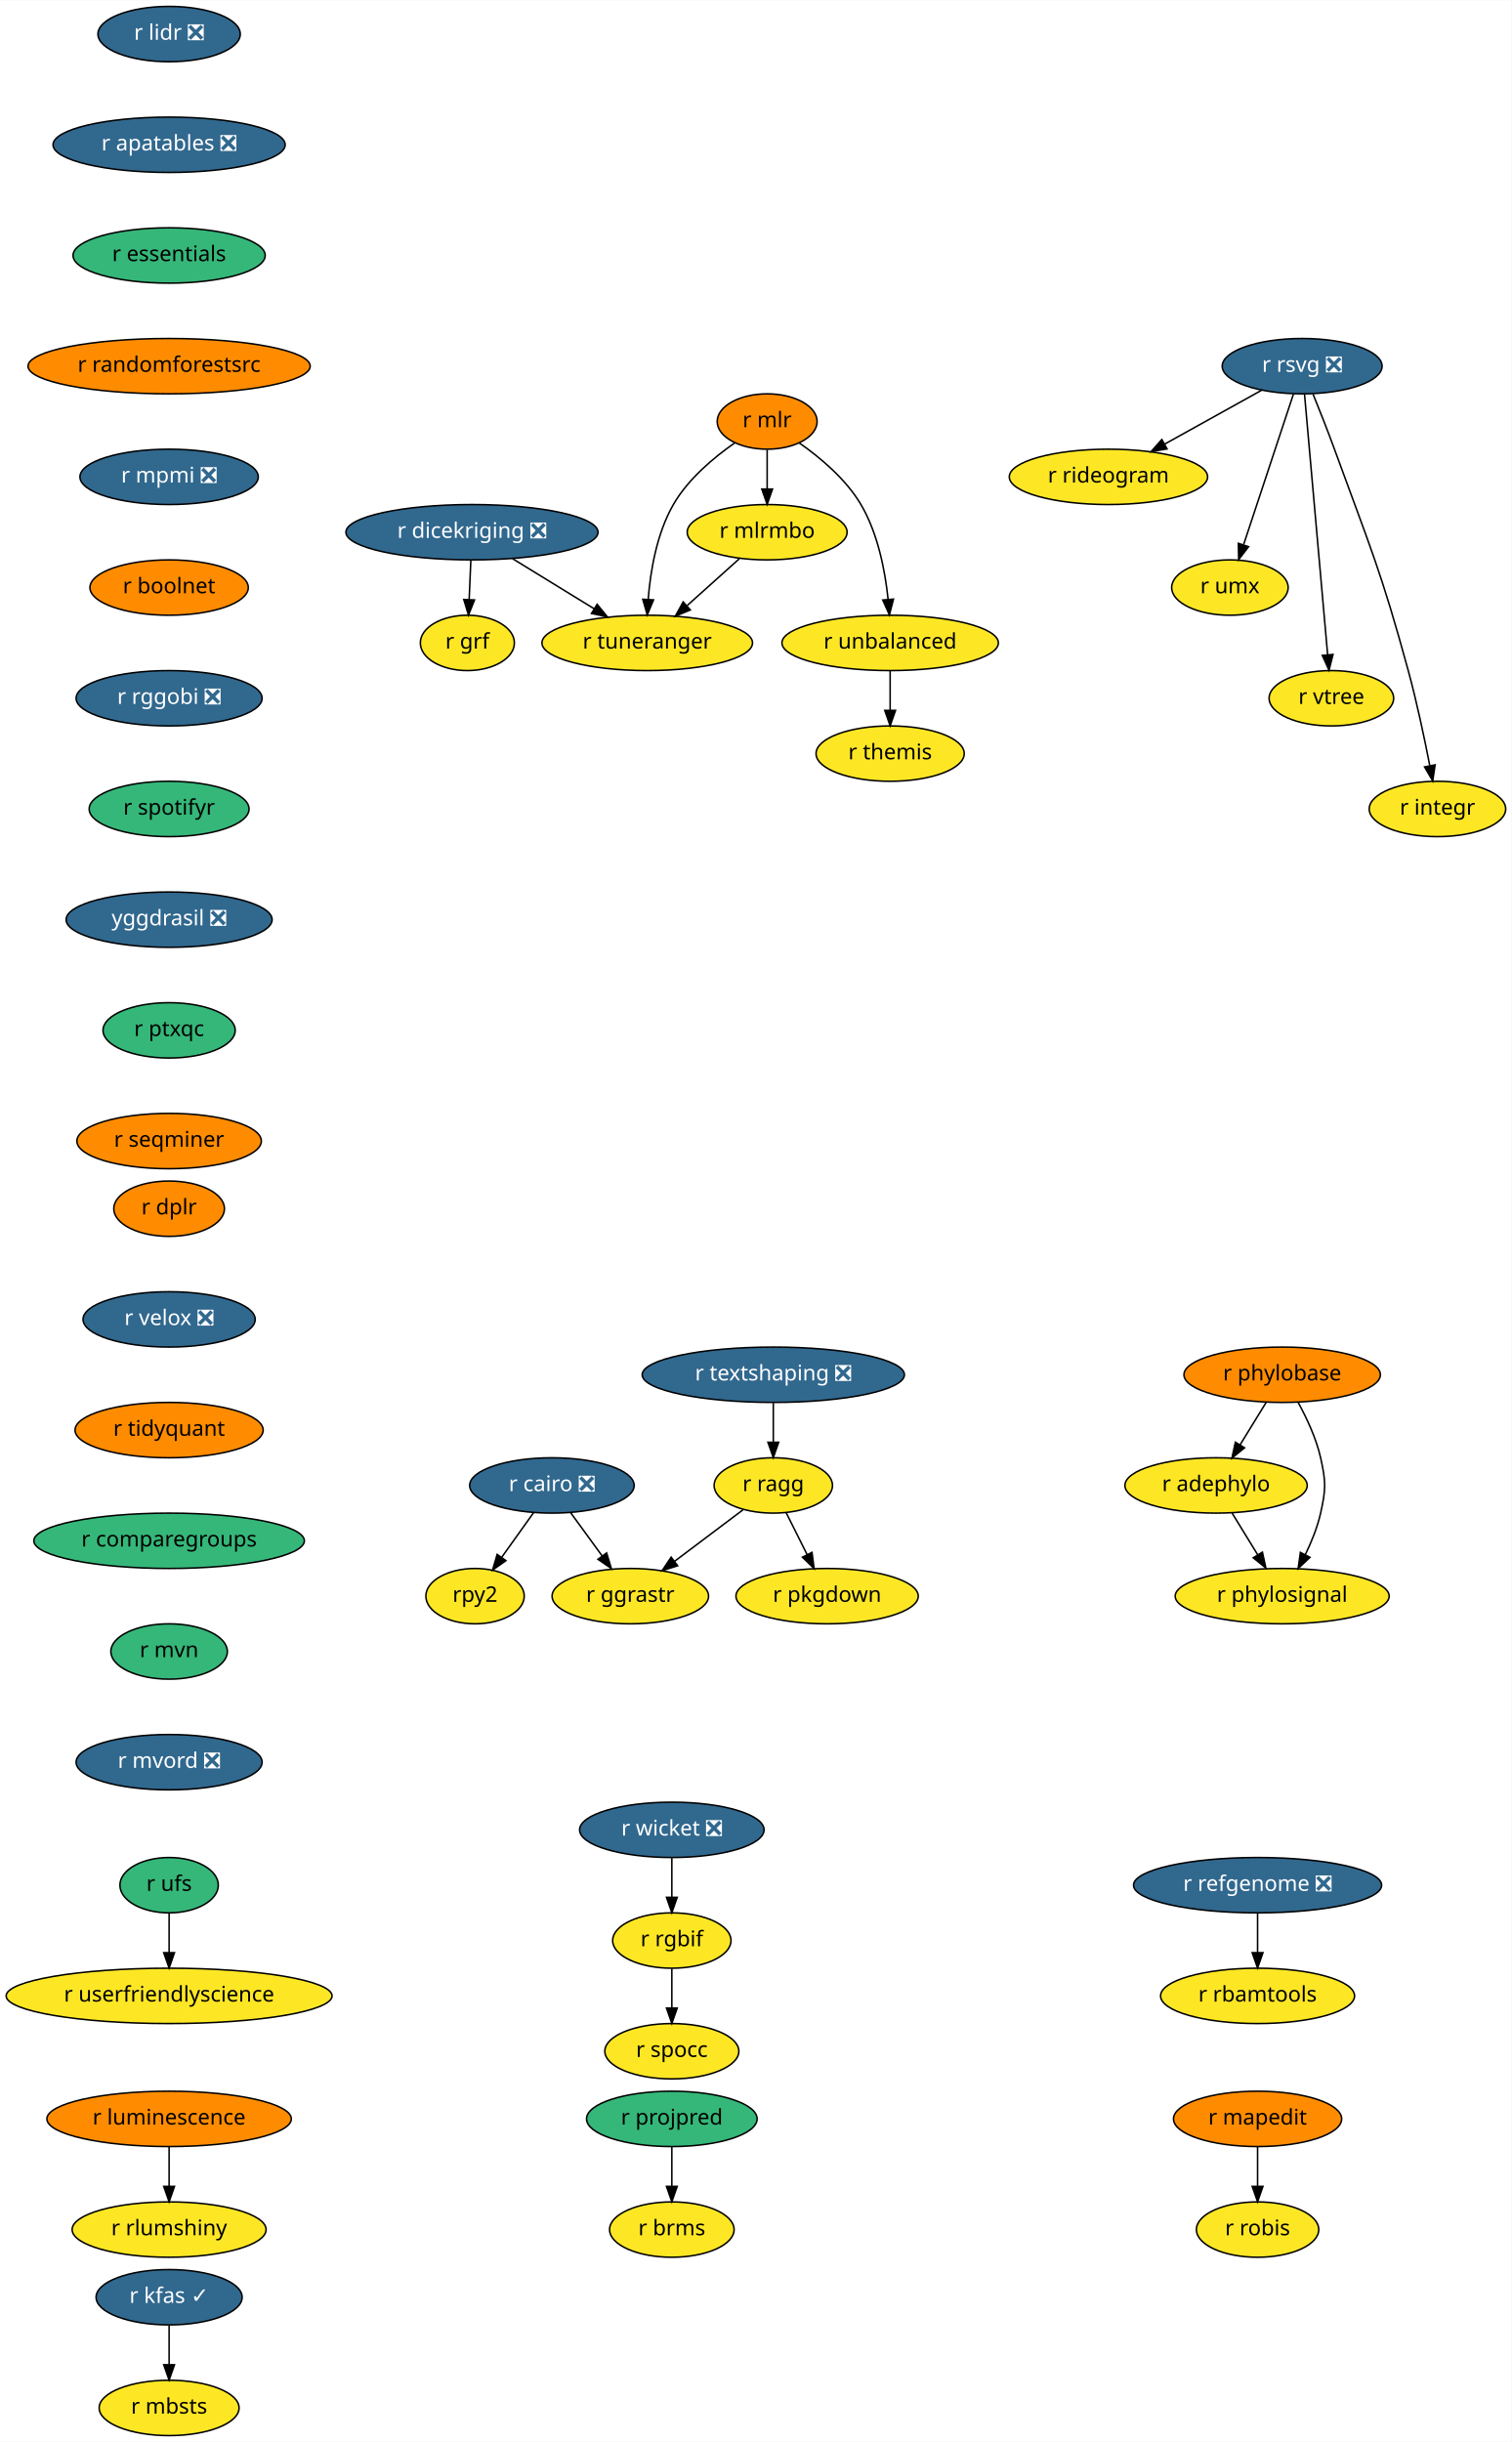
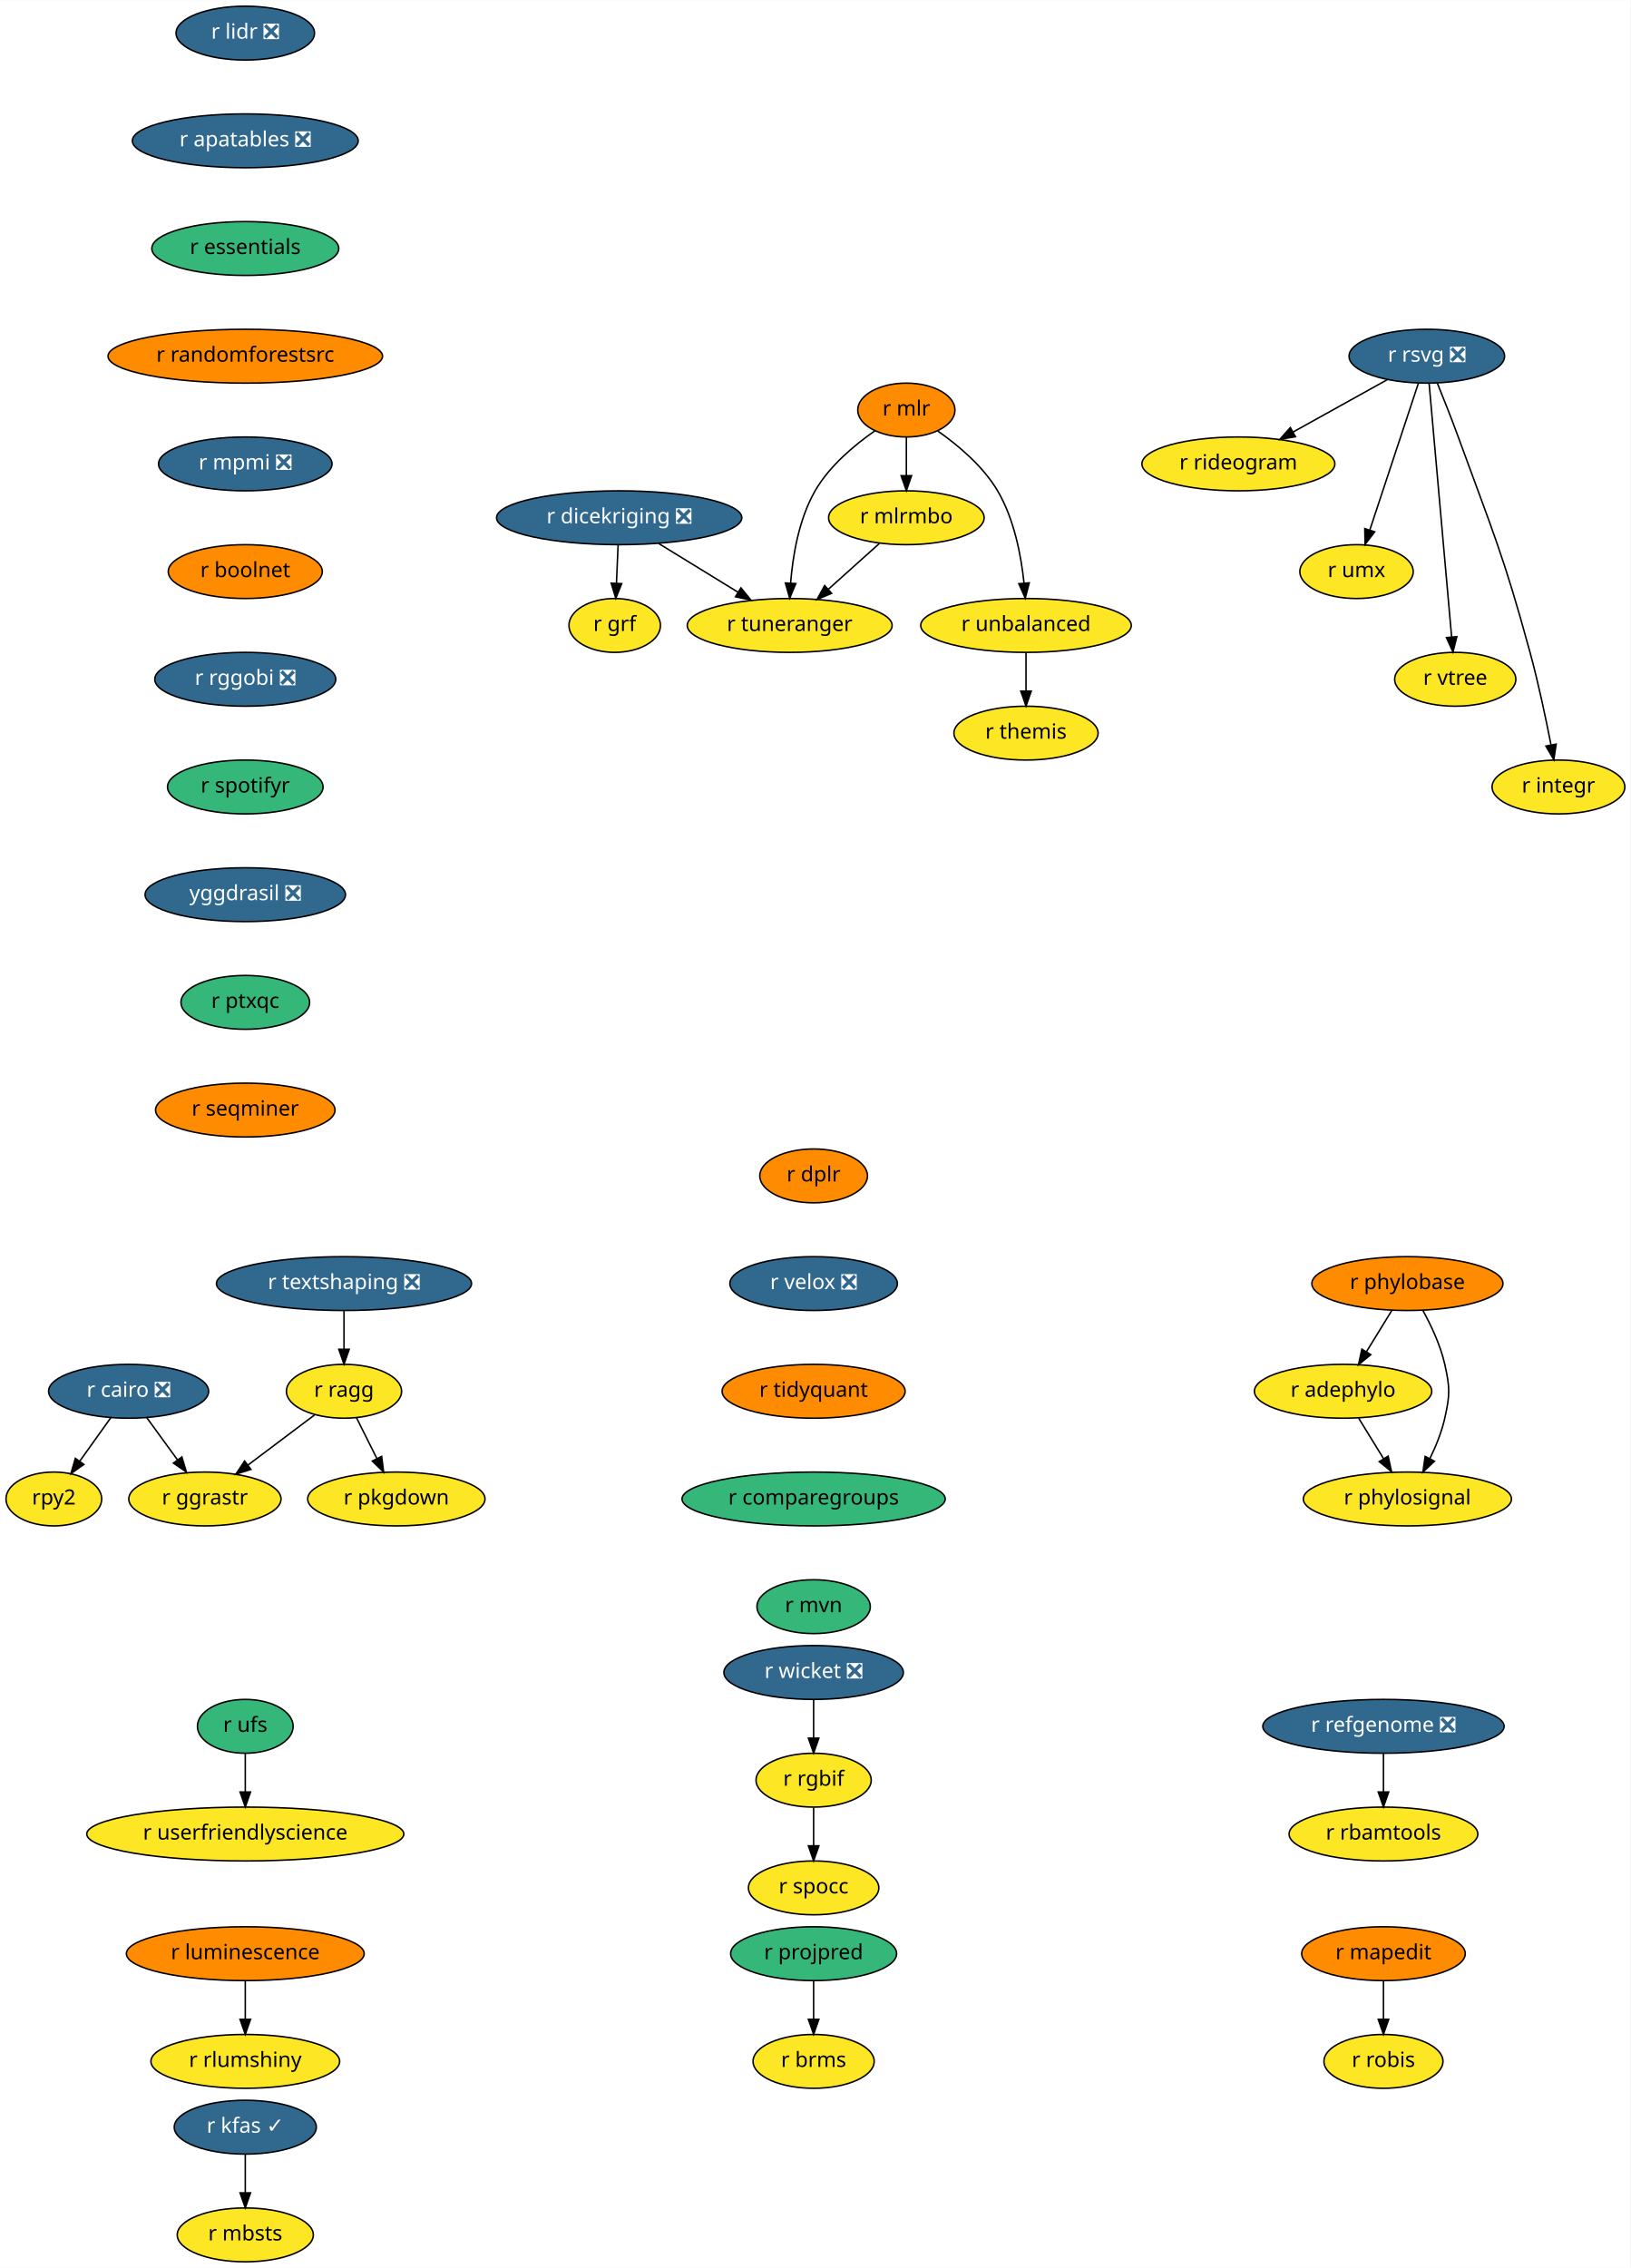
- <svg xmlns="http://www.w3.org/2000/svg" xmlns:xlink="http://www.w3.org/1999/xlink" width="983pt" height="1588pt" viewBox="0.00 0.00 983.20 1588.00">
-   <g id="graph0" class="graph" transform="scale(1 1) rotate(0) translate(4 1584)">
-     <polygon fill="white" stroke="transparent" points="-4,4 -4,-1584 979.2,-1584 979.2,4 -4,4" />
+ <svg xmlns="http://www.w3.org/2000/svg" xmlns:xlink="http://www.w3.org/1999/xlink" width="1090pt" height="1516pt" viewBox="0.00 0.00 1090.20 1516.00">
+   <g id="graph0" class="graph" transform="scale(1 1) rotate(0) translate(4 1512)">
+     <polygon fill="white" stroke="transparent" points="-4,4 -4,-1512 1086.2,-1512 1086.2,4 -4,4" />
    <g id="node1" class="node">
      <g id="a_node1">
        <a xlink:href="https://github.com/conda-forge/r-cairo-feedstock/pull/12" xlink:title="r cairo ❎">
-           <ellipse fill="#31688e" stroke="black" cx="355" cy="-618" rx="53.5" ry="18" />
-           <text text-anchor="middle" x="355" y="-614.3" font-family="Times-Roman" font-size="14.00" fill="white">r cairo ❎</text>
+           <ellipse fill="#31688e" stroke="black" cx="82" cy="-582" rx="53.5" ry="18" />
+           <text text-anchor="middle" x="82" y="-578.3" font-family="Times-Roman" font-size="14.00" fill="white">r cairo ❎</text>
        </a>
      </g>
    </g>
    <g id="node2" class="node">
      <g id="a_node2">
        <a xlink:href="https://github.com/conda-forge/rpy2-feedstock" xlink:title="rpy2">
-           <ellipse fill="#fde725" stroke="black" cx="305" cy="-546" rx="32" ry="18" />
-           <text text-anchor="middle" x="305" y="-542.3" font-family="Times-Roman" font-size="14.00">rpy2</text>
+           <ellipse fill="#fde725" stroke="black" cx="32" cy="-510" rx="32" ry="18" />
+           <text text-anchor="middle" x="32" y="-506.3" font-family="Times-Roman" font-size="14.00">rpy2</text>
        </a>
      </g>
    </g>
    <g id="edge1" class="edge">
-       <path fill="none" stroke="black" d="M343.15,-600.41C336.96,-591.74 329.27,-580.97 322.41,-571.38" />
-       <polygon fill="black" stroke="black" points="325.08,-569.09 316.42,-562.99 319.38,-573.16 325.08,-569.09" />
+       <path fill="none" stroke="black" d="M70.15,-564.41C63.96,-555.74 56.27,-544.97 49.41,-535.38" />
+       <polygon fill="black" stroke="black" points="52.08,-533.09 43.42,-526.99 46.38,-537.16 52.08,-533.09" />
    </g>
    <g id="node3" class="node">
      <g id="a_node3">
        <a xlink:href="https://github.com/conda-forge/r-ggrastr-feedstock" xlink:title="r ggrastr">
-           <ellipse fill="#fde725" stroke="black" cx="406" cy="-546" rx="50.89" ry="18" />
-           <text text-anchor="middle" x="406" y="-542.3" font-family="Times-Roman" font-size="14.00">r ggrastr</text>
+           <ellipse fill="#fde725" stroke="black" cx="133" cy="-510" rx="50.89" ry="18" />
+           <text text-anchor="middle" x="133" y="-506.3" font-family="Times-Roman" font-size="14.00">r ggrastr</text>
        </a>
      </g>
    </g>
    <g id="edge2" class="edge">
-       <path fill="none" stroke="black" d="M367.09,-600.41C373.22,-591.99 380.8,-581.58 387.64,-572.2" />
-       <polygon fill="black" stroke="black" points="390.59,-574.1 393.65,-563.96 384.93,-569.98 390.59,-574.1" />
+       <path fill="none" stroke="black" d="M94.09,-564.41C100.22,-555.99 107.8,-545.58 114.64,-536.2" />
+       <polygon fill="black" stroke="black" points="117.59,-538.1 120.65,-527.96 111.93,-533.98 117.59,-538.1" />
    </g>
    <g id="node4" class="node">
      <g id="a_node4">
        <a xlink:href="https://github.com/conda-forge/r-lidr-feedstock/pull/34" xlink:title="r lidr ❎">
-           <ellipse fill="#31688e" stroke="black" cx="106" cy="-1562" rx="46.29" ry="18" />
-           <text text-anchor="middle" x="106" y="-1558.3" font-family="Times-Roman" font-size="14.00" fill="white">r lidr ❎</text>
+           <ellipse fill="#31688e" stroke="black" cx="160" cy="-1490" rx="46.29" ry="18" />
+           <text text-anchor="middle" x="160" y="-1486.3" font-family="Times-Roman" font-size="14.00" fill="white">r lidr ❎</text>
        </a>
      </g>
    </g>
    <g id="node5" class="node">
      <g id="a_node5">
        <a xlink:href="https://github.com/conda-forge/r-apatables-feedstock/pull/9" xlink:title="r apatables ❎">
-           <ellipse fill="#31688e" stroke="black" cx="106" cy="-1490" rx="75.5" ry="18" />
-           <text text-anchor="middle" x="106" y="-1486.3" font-family="Times-Roman" font-size="14.00" fill="white">r apatables ❎</text>
+           <ellipse fill="#31688e" stroke="black" cx="160" cy="-1418" rx="75.5" ry="18" />
+           <text text-anchor="middle" x="160" y="-1414.3" font-family="Times-Roman" font-size="14.00" fill="white">r apatables ❎</text>
        </a>
      </g>
    </g>
    <g id="node16" class="node">
      <g id="a_node16">
        <a xlink:href="https://github.com/conda-forge/r-essentials-feedstock" xlink:title="r essentials">
-           <ellipse fill="#35b779" stroke="black" cx="106" cy="-1418" rx="62.5" ry="18" />
-           <text text-anchor="middle" x="106" y="-1414.3" font-family="Times-Roman" font-size="14.00">r essentials</text>
+           <ellipse fill="#35b779" stroke="black" cx="160" cy="-1346" rx="62.5" ry="18" />
+           <text text-anchor="middle" x="160" y="-1342.3" font-family="Times-Roman" font-size="14.00">r essentials</text>
        </a>
      </g>
    </g>
    <g id="node6" class="node">
      <g id="a_node6">
        <a xlink:href="https://github.com/conda-forge/r-mapedit-feedstock" xlink:title="r mapedit">
-           <ellipse fill="#ff8c00" stroke="black" cx="814" cy="-206" rx="54.69" ry="18" />
-           <text text-anchor="middle" x="814" y="-202.3" font-family="Times-Roman" font-size="14.00">r mapedit</text>
+           <ellipse fill="#ff8c00" stroke="black" cx="921" cy="-206" rx="54.69" ry="18" />
+           <text text-anchor="middle" x="921" y="-202.3" font-family="Times-Roman" font-size="14.00">r mapedit</text>
        </a>
      </g>
    </g>
    <g id="node7" class="node">
      <g id="a_node7">
        <a xlink:href="https://github.com/conda-forge/r-robis-feedstock" xlink:title="r robis">
-           <ellipse fill="#fde725" stroke="black" cx="814" cy="-134" rx="39.79" ry="18" />
-           <text text-anchor="middle" x="814" y="-130.3" font-family="Times-Roman" font-size="14.00">r robis</text>
+           <ellipse fill="#fde725" stroke="black" cx="921" cy="-134" rx="39.79" ry="18" />
+           <text text-anchor="middle" x="921" y="-130.3" font-family="Times-Roman" font-size="14.00">r robis</text>
        </a>
      </g>
    </g>
    <g id="edge4" class="edge">
-       <path fill="none" stroke="black" d="M814,-187.7C814,-179.98 814,-170.71 814,-162.11" />
-       <polygon fill="black" stroke="black" points="817.5,-162.1 814,-152.1 810.5,-162.1 817.5,-162.1" />
+       <path fill="none" stroke="black" d="M921,-187.7C921,-179.98 921,-170.71 921,-162.11" />
+       <polygon fill="black" stroke="black" points="924.5,-162.1 921,-152.1 917.5,-162.1 924.5,-162.1" />
    </g>
    <g id="node8" class="node">
      <g id="a_node8">
        <a xlink:href="https://github.com/conda-forge/r-rsvg-feedstock/pull/15" xlink:title="r rsvg ❎">
-           <ellipse fill="#31688e" stroke="black" cx="843" cy="-1346" rx="52" ry="18" />
-           <text text-anchor="middle" x="843" y="-1342.3" font-family="Times-Roman" font-size="14.00" fill="white">r rsvg ❎</text>
+           <ellipse fill="#31688e" stroke="black" cx="950" cy="-1274" rx="52" ry="18" />
+           <text text-anchor="middle" x="950" y="-1270.3" font-family="Times-Roman" font-size="14.00" fill="white">r rsvg ❎</text>
        </a>
      </g>
    </g>
    <g id="node9" class="node">
      <g id="a_node9">
        <a xlink:href="https://github.com/conda-forge/r-rideogram-feedstock" xlink:title="r rideogram">
-           <ellipse fill="#fde725" stroke="black" cx="717" cy="-1274" rx="64.5" ry="18" />
-           <text text-anchor="middle" x="717" y="-1270.3" font-family="Times-Roman" font-size="14.00">r rideogram</text>
+           <ellipse fill="#fde725" stroke="black" cx="824" cy="-1202" rx="64.5" ry="18" />
+           <text text-anchor="middle" x="824" y="-1198.3" font-family="Times-Roman" font-size="14.00">r rideogram</text>
        </a>
      </g>
    </g>
    <g id="edge5" class="edge">
-       <path fill="none" stroke="black" d="M816.59,-1330.33C798.31,-1320.17 773.76,-1306.53 753.6,-1295.33" />
-       <polygon fill="black" stroke="black" points="755.13,-1292.18 744.69,-1290.38 751.73,-1298.3 755.13,-1292.18" />
+       <path fill="none" stroke="black" d="M923.59,-1258.33C905.31,-1248.17 880.76,-1234.53 860.6,-1223.33" />
+       <polygon fill="black" stroke="black" points="862.13,-1220.18 851.69,-1218.38 858.73,-1226.3 862.13,-1220.18" />
    </g>
    <g id="node10" class="node">
      <g id="a_node10">
        <a xlink:href="https://github.com/conda-forge/r-umx-feedstock" xlink:title="r umx">
-           <ellipse fill="#fde725" stroke="black" cx="796" cy="-1202" rx="37.89" ry="18" />
-           <text text-anchor="middle" x="796" y="-1198.3" font-family="Times-Roman" font-size="14.00">r umx</text>
+           <ellipse fill="#fde725" stroke="black" cx="903" cy="-1130" rx="37.89" ry="18" />
+           <text text-anchor="middle" x="903" y="-1126.3" font-family="Times-Roman" font-size="14.00">r umx</text>
        </a>
      </g>
    </g>
    <g id="edge6" class="edge">
-       <path fill="none" stroke="black" d="M837.33,-1327.87C829.29,-1303.56 814.48,-1258.82 804.94,-1230.01" />
-       <polygon fill="black" stroke="black" points="808.15,-1228.58 801.69,-1220.19 801.51,-1230.78 808.15,-1228.58" />
+       <path fill="none" stroke="black" d="M944.33,-1255.87C936.29,-1231.56 921.48,-1186.82 911.94,-1158.01" />
+       <polygon fill="black" stroke="black" points="915.15,-1156.58 908.69,-1148.19 908.51,-1158.78 915.15,-1156.58" />
    </g>
    <g id="node11" class="node">
      <g id="a_node11">
        <a xlink:href="https://github.com/conda-forge/r-vtree-feedstock" xlink:title="r vtree">
-           <ellipse fill="#fde725" stroke="black" cx="862" cy="-1130" rx="40.5" ry="18" />
-           <text text-anchor="middle" x="862" y="-1126.3" font-family="Times-Roman" font-size="14.00">r vtree</text>
+           <ellipse fill="#fde725" stroke="black" cx="969" cy="-1058" rx="40.5" ry="18" />
+           <text text-anchor="middle" x="969" y="-1054.3" font-family="Times-Roman" font-size="14.00">r vtree</text>
        </a>
      </g>
    </g>
    <g id="edge7" class="edge">
-       <path fill="none" stroke="black" d="M844.52,-1327.85C847.81,-1290.83 855.59,-1203.18 859.57,-1158.39" />
-       <polygon fill="black" stroke="black" points="863.07,-1158.5 860.47,-1148.23 856.1,-1157.88 863.07,-1158.5" />
+       <path fill="none" stroke="black" d="M951.52,-1255.85C954.81,-1218.83 962.59,-1131.18 966.57,-1086.39" />
+       <polygon fill="black" stroke="black" points="970.07,-1086.5 967.47,-1076.23 963.1,-1085.88 970.07,-1086.5" />
    </g>
    <g id="node12" class="node">
      <g id="a_node12">
        <a xlink:href="https://github.com/conda-forge/r-integr-feedstock" xlink:title="r integr">
-           <ellipse fill="#fde725" stroke="black" cx="931" cy="-1058" rx="44.39" ry="18" />
-           <text text-anchor="middle" x="931" y="-1054.3" font-family="Times-Roman" font-size="14.00">r integr</text>
+           <ellipse fill="#fde725" stroke="black" cx="1038" cy="-986" rx="44.39" ry="18" />
+           <text text-anchor="middle" x="1038" y="-982.3" font-family="Times-Roman" font-size="14.00">r integr</text>
        </a>
      </g>
    </g>
    <g id="edge8" class="edge">
-       <path fill="none" stroke="black" d="M850.05,-1327.91C854.25,-1317.57 859.59,-1304.09 864,-1292 887.1,-1228.62 894.26,-1213.09 912,-1148 917.57,-1127.55 922.52,-1104.09 925.97,-1086.39" />
-       <polygon fill="black" stroke="black" points="929.48,-1086.68 927.92,-1076.2 922.61,-1085.36 929.48,-1086.68" />
+       <path fill="none" stroke="black" d="M957.05,-1255.91C961.25,-1245.57 966.59,-1232.09 971,-1220 994.1,-1156.62 1001.26,-1141.09 1019,-1076 1024.57,-1055.55 1029.52,-1032.09 1032.97,-1014.39" />
+       <polygon fill="black" stroke="black" points="1036.48,-1014.68 1034.92,-1004.2 1029.61,-1013.36 1036.48,-1014.68" />
    </g>
    <g id="node13" class="node">
      <g id="a_node13">
        <a xlink:href="https://github.com/conda-forge/r-dicekriging-feedstock/pull/9" xlink:title="r dicekriging ❎">
-           <ellipse fill="#31688e" stroke="black" cx="303" cy="-1238" rx="82" ry="18" />
-           <text text-anchor="middle" x="303" y="-1234.3" font-family="Times-Roman" font-size="14.00" fill="white">r dicekriging ❎</text>
+           <ellipse fill="#31688e" stroke="black" cx="410" cy="-1166" rx="82" ry="18" />
+           <text text-anchor="middle" x="410" y="-1162.3" font-family="Times-Roman" font-size="14.00" fill="white">r dicekriging ❎</text>
        </a>
      </g>
    </g>
    <g id="node14" class="node">
      <g id="a_node14">
        <a xlink:href="https://github.com/conda-forge/r-grf-feedstock" xlink:title="r grf">
-           <ellipse fill="#fde725" stroke="black" cx="300" cy="-1166" rx="30.59" ry="18" />
-           <text text-anchor="middle" x="300" y="-1162.3" font-family="Times-Roman" font-size="14.00">r grf</text>
+           <ellipse fill="#fde725" stroke="black" cx="407" cy="-1094" rx="30.59" ry="18" />
+           <text text-anchor="middle" x="407" y="-1090.3" font-family="Times-Roman" font-size="14.00">r grf</text>
        </a>
      </g>
    </g>
    <g id="edge9" class="edge">
-       <path fill="none" stroke="black" d="M302.26,-1219.7C301.93,-1211.98 301.53,-1202.71 301.16,-1194.11" />
-       <polygon fill="black" stroke="black" points="304.66,-1193.95 300.73,-1184.1 297.66,-1194.25 304.66,-1193.95" />
+       <path fill="none" stroke="black" d="M409.26,-1147.7C408.93,-1139.98 408.53,-1130.71 408.16,-1122.11" />
+       <polygon fill="black" stroke="black" points="411.66,-1121.95 407.73,-1112.1 404.66,-1122.25 411.66,-1121.95" />
    </g>
    <g id="node15" class="node">
      <g id="a_node15">
        <a xlink:href="https://github.com/conda-forge/r-tuneranger-feedstock" xlink:title="r tuneranger">
-           <ellipse fill="#fde725" stroke="black" cx="417" cy="-1166" rx="68.49" ry="18" />
-           <text text-anchor="middle" x="417" y="-1162.3" font-family="Times-Roman" font-size="14.00">r tuneranger</text>
+           <ellipse fill="#fde725" stroke="black" cx="524" cy="-1094" rx="68.49" ry="18" />
+           <text text-anchor="middle" x="524" y="-1090.3" font-family="Times-Roman" font-size="14.00">r tuneranger</text>
        </a>
      </g>
    </g>
    <g id="edge10" class="edge">
-       <path fill="none" stroke="black" d="M329.44,-1220.76C345.24,-1211.07 365.48,-1198.64 382.52,-1188.17" />
-       <polygon fill="black" stroke="black" points="384.41,-1191.12 391.1,-1182.91 380.74,-1185.16 384.41,-1191.12" />
+       <path fill="none" stroke="black" d="M436.44,-1148.76C452.24,-1139.07 472.48,-1126.64 489.52,-1116.17" />
+       <polygon fill="black" stroke="black" points="491.41,-1119.12 498.1,-1110.91 487.74,-1113.16 491.41,-1119.12" />
    </g>
    <g id="node19" class="node">
      <g id="a_node19">
        <a xlink:href="https://github.com/conda-forge/r-randomforestsrc-feedstock" xlink:title="r randomforestsrc">
-           <ellipse fill="#ff8c00" stroke="black" cx="106" cy="-1346" rx="91.78" ry="18" />
-           <text text-anchor="middle" x="106" y="-1342.3" font-family="Times-Roman" font-size="14.00">r randomforestsrc</text>
+           <ellipse fill="#ff8c00" stroke="black" cx="160" cy="-1274" rx="91.78" ry="18" />
+           <text text-anchor="middle" x="160" y="-1270.3" font-family="Times-Roman" font-size="14.00">r randomforestsrc</text>
        </a>
      </g>
    </g>
    <g id="node17" class="node">
      <g id="a_node17">
        <a xlink:href="https://github.com/conda-forge/r-userfriendlyscience-feedstock" xlink:title="r userfriendlyscience">
-           <ellipse fill="#fde725" stroke="black" cx="106" cy="-286" rx="106" ry="18" />
-           <text text-anchor="middle" x="106" y="-282.3" font-family="Times-Roman" font-size="14.00">r userfriendlyscience</text>
+           <ellipse fill="#fde725" stroke="black" cx="160" cy="-286" rx="106" ry="18" />
+           <text text-anchor="middle" x="160" y="-282.3" font-family="Times-Roman" font-size="14.00">r userfriendlyscience</text>
        </a>
      </g>
    </g>
    <g id="node18" class="node">
      <g id="a_node18">
        <a xlink:href="https://github.com/conda-forge/r-brms-feedstock" xlink:title="r brms">
-           <ellipse fill="#fde725" stroke="black" cx="433" cy="-134" rx="40.5" ry="18" />
-           <text text-anchor="middle" x="433" y="-130.3" font-family="Times-Roman" font-size="14.00">r brms</text>
+           <ellipse fill="#fde725" stroke="black" cx="540" cy="-134" rx="40.5" ry="18" />
+           <text text-anchor="middle" x="540" y="-130.3" font-family="Times-Roman" font-size="14.00">r brms</text>
        </a>
      </g>
    </g>
    <g id="node25" class="node">
      <g id="a_node25">
        <a xlink:href="https://github.com/conda-forge/r-mpmi-feedstock/pull/8" xlink:title="r mpmi ❎">
-           <ellipse fill="#31688e" stroke="black" cx="106" cy="-1274" rx="58" ry="18" />
-           <text text-anchor="middle" x="106" y="-1270.3" font-family="Times-Roman" font-size="14.00" fill="white">r mpmi ❎</text>
+           <ellipse fill="#31688e" stroke="black" cx="160" cy="-1202" rx="58" ry="18" />
+           <text text-anchor="middle" x="160" y="-1198.3" font-family="Times-Roman" font-size="14.00" fill="white">r mpmi ❎</text>
        </a>
      </g>
    </g>
    <g id="node20" class="node">
      <g id="a_node20">
        <a xlink:href="https://github.com/conda-forge/r-mlr-feedstock" xlink:title="r mlr">
-           <ellipse fill="#ff8c00" stroke="black" cx="495" cy="-1310" rx="32.5" ry="18" />
-           <text text-anchor="middle" x="495" y="-1306.3" font-family="Times-Roman" font-size="14.00">r mlr</text>
+           <ellipse fill="#ff8c00" stroke="black" cx="602" cy="-1238" rx="32.5" ry="18" />
+           <text text-anchor="middle" x="602" y="-1234.3" font-family="Times-Roman" font-size="14.00">r mlr</text>
        </a>
      </g>
    </g>
    <g id="edge13" class="edge">
-       <path fill="none" stroke="black" d="M473.92,-1296.09C460.38,-1286.67 443.59,-1272.66 434,-1256 423.18,-1237.19 419.08,-1212.82 417.61,-1194.33" />
-       <polygon fill="black" stroke="black" points="421.09,-1193.99 417.01,-1184.21 414.11,-1194.4 421.09,-1193.99" />
+       <path fill="none" stroke="black" d="M580.92,-1224.09C567.38,-1214.67 550.59,-1200.66 541,-1184 530.18,-1165.19 526.08,-1140.82 524.61,-1122.33" />
+       <polygon fill="black" stroke="black" points="528.09,-1121.99 524.01,-1112.21 521.11,-1122.4 528.09,-1121.99" />
    </g>
    <g id="node21" class="node">
      <g id="a_node21">
        <a xlink:href="https://github.com/conda-forge/r-mlrmbo-feedstock" xlink:title="r mlrmbo">
-           <ellipse fill="#fde725" stroke="black" cx="495" cy="-1238" rx="52" ry="18" />
-           <text text-anchor="middle" x="495" y="-1234.3" font-family="Times-Roman" font-size="14.00">r mlrmbo</text>
+           <ellipse fill="#fde725" stroke="black" cx="602" cy="-1166" rx="52" ry="18" />
+           <text text-anchor="middle" x="602" y="-1162.3" font-family="Times-Roman" font-size="14.00">r mlrmbo</text>
        </a>
      </g>
    </g>
    <g id="edge14" class="edge">
-       <path fill="none" stroke="black" d="M495,-1291.7C495,-1283.98 495,-1274.71 495,-1266.11" />
-       <polygon fill="black" stroke="black" points="498.5,-1266.1 495,-1256.1 491.5,-1266.1 498.5,-1266.1" />
+       <path fill="none" stroke="black" d="M602,-1219.7C602,-1211.98 602,-1202.71 602,-1194.11" />
+       <polygon fill="black" stroke="black" points="605.5,-1194.1 602,-1184.1 598.5,-1194.1 605.5,-1194.1" />
    </g>
    <g id="node22" class="node">
      <g id="a_node22">
        <a xlink:href="https://github.com/conda-forge/r-unbalanced-feedstock" xlink:title="r unbalanced">
-           <ellipse fill="#fde725" stroke="black" cx="575" cy="-1166" rx="70.39" ry="18" />
-           <text text-anchor="middle" x="575" y="-1162.3" font-family="Times-Roman" font-size="14.00">r unbalanced</text>
+           <ellipse fill="#fde725" stroke="black" cx="682" cy="-1094" rx="70.39" ry="18" />
+           <text text-anchor="middle" x="682" y="-1090.3" font-family="Times-Roman" font-size="14.00">r unbalanced</text>
        </a>
      </g>
    </g>
    <g id="edge15" class="edge">
-       <path fill="none" stroke="black" d="M515.96,-1296.02C529.45,-1286.57 546.24,-1272.56 556,-1256 567.07,-1237.23 571.73,-1212.85 573.67,-1194.35" />
-       <polygon fill="black" stroke="black" points="577.17,-1194.49 574.52,-1184.23 570.19,-1193.9 577.17,-1194.49" />
+       <path fill="none" stroke="black" d="M622.96,-1224.02C636.45,-1214.57 653.24,-1200.56 663,-1184 674.07,-1165.23 678.73,-1140.85 680.67,-1122.35" />
+       <polygon fill="black" stroke="black" points="684.17,-1122.49 681.52,-1112.23 677.19,-1121.9 684.17,-1122.49" />
    </g>
    <g id="edge16" class="edge">
-       <path fill="none" stroke="black" d="M476.91,-1220.76C466.84,-1211.73 454.13,-1200.33 443.02,-1190.35" />
-       <polygon fill="black" stroke="black" points="445.04,-1187.46 435.26,-1183.39 440.37,-1192.67 445.04,-1187.46" />
+       <path fill="none" stroke="black" d="M583.91,-1148.76C573.84,-1139.73 561.13,-1128.33 550.02,-1118.35" />
+       <polygon fill="black" stroke="black" points="552.04,-1115.46 542.26,-1111.39 547.37,-1120.67 552.04,-1115.46" />
    </g>
    <g id="node23" class="node">
      <g id="a_node23">
        <a xlink:href="https://github.com/conda-forge/r-themis-feedstock" xlink:title="r themis">
-           <ellipse fill="#fde725" stroke="black" cx="575" cy="-1094" rx="48.19" ry="18" />
-           <text text-anchor="middle" x="575" y="-1090.3" font-family="Times-Roman" font-size="14.00">r themis</text>
+           <ellipse fill="#fde725" stroke="black" cx="682" cy="-1022" rx="48.19" ry="18" />
+           <text text-anchor="middle" x="682" y="-1018.3" font-family="Times-Roman" font-size="14.00">r themis</text>
        </a>
      </g>
    </g>
    <g id="edge17" class="edge">
-       <path fill="none" stroke="black" d="M575,-1147.7C575,-1139.98 575,-1130.71 575,-1122.11" />
-       <polygon fill="black" stroke="black" points="578.5,-1122.1 575,-1112.1 571.5,-1122.1 578.5,-1122.1" />
+       <path fill="none" stroke="black" d="M682,-1075.7C682,-1067.98 682,-1058.71 682,-1050.11" />
+       <polygon fill="black" stroke="black" points="685.5,-1050.1 682,-1040.1 678.5,-1050.1 685.5,-1050.1" />
    </g>
    <g id="node24" class="node">
      <g id="a_node24">
        <a xlink:href="https://github.com/conda-forge/r-pkgdown-feedstock" xlink:title="r pkgdown">
-           <ellipse fill="#fde725" stroke="black" cx="534" cy="-546" rx="59.29" ry="18" />
-           <text text-anchor="middle" x="534" y="-542.3" font-family="Times-Roman" font-size="14.00">r pkgdown</text>
+           <ellipse fill="#fde725" stroke="black" cx="261" cy="-510" rx="59.29" ry="18" />
+           <text text-anchor="middle" x="261" y="-506.3" font-family="Times-Roman" font-size="14.00">r pkgdown</text>
        </a>
      </g>
    </g>
    <g id="node27" class="node">
      <g id="a_node27">
        <a xlink:href="https://github.com/conda-forge/r-boolnet-feedstock" xlink:title="r boolnet">
-           <ellipse fill="#ff8c00" stroke="black" cx="106" cy="-1202" rx="51.5" ry="18" />
-           <text text-anchor="middle" x="106" y="-1198.3" font-family="Times-Roman" font-size="14.00">r boolnet</text>
+           <ellipse fill="#ff8c00" stroke="black" cx="160" cy="-1130" rx="51.5" ry="18" />
+           <text text-anchor="middle" x="160" y="-1126.3" font-family="Times-Roman" font-size="14.00">r boolnet</text>
        </a>
      </g>
    </g>
    <g id="node26" class="node">
      <g id="a_node26">
        <a xlink:href="https://github.com/conda-forge/r-ufs-feedstock" xlink:title="r ufs">
-           <ellipse fill="#35b779" stroke="black" cx="106" cy="-358" rx="32" ry="18" />
-           <text text-anchor="middle" x="106" y="-354.3" font-family="Times-Roman" font-size="14.00">r ufs</text>
+           <ellipse fill="#35b779" stroke="black" cx="160" cy="-358" rx="32" ry="18" />
+           <text text-anchor="middle" x="160" y="-354.3" font-family="Times-Roman" font-size="14.00">r ufs</text>
        </a>
      </g>
    </g>
    <g id="edge19" class="edge">
-       <path fill="none" stroke="black" d="M106,-339.7C106,-331.98 106,-322.71 106,-314.11" />
-       <polygon fill="black" stroke="black" points="109.5,-314.1 106,-304.1 102.5,-314.1 109.5,-314.1" />
+       <path fill="none" stroke="black" d="M160,-339.7C160,-331.98 160,-322.71 160,-314.11" />
+       <polygon fill="black" stroke="black" points="163.5,-314.1 160,-304.1 156.5,-314.1 163.5,-314.1" />
    </g>
    <g id="node30" class="node">
      <g id="a_node30">
        <a xlink:href="https://github.com/conda-forge/r-rggobi-feedstock/pull/6" xlink:title="r rggobi ❎">
-           <ellipse fill="#31688e" stroke="black" cx="106" cy="-1130" rx="60.5" ry="18" />
-           <text text-anchor="middle" x="106" y="-1126.3" font-family="Times-Roman" font-size="14.00" fill="white">r rggobi ❎</text>
+           <ellipse fill="#31688e" stroke="black" cx="160" cy="-1058" rx="60.5" ry="18" />
+           <text text-anchor="middle" x="160" y="-1054.3" font-family="Times-Roman" font-size="14.00" fill="white">r rggobi ❎</text>
        </a>
      </g>
    </g>
    <g id="node28" class="node">
      <g id="a_node28">
        <a xlink:href="https://github.com/conda-forge/r-refgenome-feedstock/pull/6" xlink:title="r refgenome ❎">
-           <ellipse fill="#31688e" stroke="black" cx="814" cy="-358" rx="80.69" ry="18" />
-           <text text-anchor="middle" x="814" y="-354.3" font-family="Times-Roman" font-size="14.00" fill="white">r refgenome ❎</text>
+           <ellipse fill="#31688e" stroke="black" cx="921" cy="-358" rx="80.69" ry="18" />
+           <text text-anchor="middle" x="921" y="-354.3" font-family="Times-Roman" font-size="14.00" fill="white">r refgenome ❎</text>
        </a>
      </g>
    </g>
    <g id="node29" class="node">
      <g id="a_node29">
        <a xlink:href="https://github.com/conda-forge/r-rbamtools-feedstock" xlink:title="r rbamtools">
-           <ellipse fill="#fde725" stroke="black" cx="814" cy="-286" rx="63.09" ry="18" />
-           <text text-anchor="middle" x="814" y="-282.3" font-family="Times-Roman" font-size="14.00">r rbamtools</text>
+           <ellipse fill="#fde725" stroke="black" cx="921" cy="-286" rx="63.09" ry="18" />
+           <text text-anchor="middle" x="921" y="-282.3" font-family="Times-Roman" font-size="14.00">r rbamtools</text>
        </a>
      </g>
    </g>
    <g id="edge21" class="edge">
-       <path fill="none" stroke="black" d="M814,-339.7C814,-331.98 814,-322.71 814,-314.11" />
-       <polygon fill="black" stroke="black" points="817.5,-314.1 814,-304.1 810.5,-314.1 817.5,-314.1" />
+       <path fill="none" stroke="black" d="M921,-339.7C921,-331.98 921,-322.71 921,-314.11" />
+       <polygon fill="black" stroke="black" points="924.5,-314.1 921,-304.1 917.5,-314.1 924.5,-314.1" />
    </g>
    <g id="node31" class="node">
      <g id="a_node31">
        <a xlink:href="https://github.com/conda-forge/r-spotifyr-feedstock" xlink:title="r spotifyr">
-           <ellipse fill="#35b779" stroke="black" cx="106" cy="-1058" rx="52" ry="18" />
-           <text text-anchor="middle" x="106" y="-1054.3" font-family="Times-Roman" font-size="14.00">r spotifyr</text>
+           <ellipse fill="#35b779" stroke="black" cx="160" cy="-986" rx="52" ry="18" />
+           <text text-anchor="middle" x="160" y="-982.3" font-family="Times-Roman" font-size="14.00">r spotifyr</text>
        </a>
      </g>
    </g>
    <g id="node32" class="node">
      <g id="a_node32">
        <a xlink:href="https://github.com/conda-forge/yggdrasil-feedstock/pull/22" xlink:title="yggdrasil ❎">
-           <ellipse fill="#31688e" stroke="black" cx="106" cy="-986" rx="67" ry="18" />
-           <text text-anchor="middle" x="106" y="-982.3" font-family="Times-Roman" font-size="14.00" fill="white">yggdrasil ❎</text>
+           <ellipse fill="#31688e" stroke="black" cx="160" cy="-914" rx="67" ry="18" />
+           <text text-anchor="middle" x="160" y="-910.3" font-family="Times-Roman" font-size="14.00" fill="white">yggdrasil ❎</text>
        </a>
      </g>
    </g>
    <g id="node33" class="node">
      <g id="a_node33">
        <a xlink:href="https://github.com/conda-forge/r-ptxqc-feedstock" xlink:title="r ptxqc">
-           <ellipse fill="#35b779" stroke="black" cx="106" cy="-914" rx="43" ry="18" />
-           <text text-anchor="middle" x="106" y="-910.3" font-family="Times-Roman" font-size="14.00">r ptxqc</text>
+           <ellipse fill="#35b779" stroke="black" cx="160" cy="-842" rx="43" ry="18" />
+           <text text-anchor="middle" x="160" y="-838.3" font-family="Times-Roman" font-size="14.00">r ptxqc</text>
        </a>
      </g>
    </g>
    <g id="node34" class="node">
      <g id="a_node34">
        <a xlink:href="https://github.com/conda-forge/r-seqminer-feedstock" xlink:title="r seqminer">
-           <ellipse fill="#ff8c00" stroke="black" cx="106" cy="-842" rx="60" ry="18" />
-           <text text-anchor="middle" x="106" y="-838.3" font-family="Times-Roman" font-size="14.00">r seqminer</text>
+           <ellipse fill="#ff8c00" stroke="black" cx="160" cy="-770" rx="60" ry="18" />
+           <text text-anchor="middle" x="160" y="-766.3" font-family="Times-Roman" font-size="14.00">r seqminer</text>
        </a>
      </g>
    </g>
    <g id="node35" class="node">
      <g id="a_node35">
        <a xlink:href="https://github.com/conda-forge/r-ragg-feedstock" xlink:title="r ragg">
-           <ellipse fill="#fde725" stroke="black" cx="499" cy="-618" rx="38.5" ry="18" />
-           <text text-anchor="middle" x="499" y="-614.3" font-family="Times-Roman" font-size="14.00">r ragg</text>
+           <ellipse fill="#fde725" stroke="black" cx="226" cy="-582" rx="38.5" ry="18" />
+           <text text-anchor="middle" x="226" y="-578.3" font-family="Times-Roman" font-size="14.00">r ragg</text>
        </a>
      </g>
    </g>
    <g id="edge27" class="edge">
-       <path fill="none" stroke="black" d="M479.28,-602.15C466.35,-592.43 449.24,-579.54 434.8,-568.68" />
-       <polygon fill="black" stroke="black" points="436.76,-565.77 426.66,-562.55 432.55,-571.36 436.76,-565.77" />
+       <path fill="none" stroke="black" d="M206.28,-566.15C193.35,-556.43 176.24,-543.54 161.8,-532.68" />
+       <polygon fill="black" stroke="black" points="163.76,-529.77 153.66,-526.55 159.55,-535.36 163.76,-529.77" />
    </g>
    <g id="edge28" class="edge">
-       <path fill="none" stroke="black" d="M507.29,-600.41C511.38,-592.25 516.39,-582.22 520.97,-573.07" />
-       <polygon fill="black" stroke="black" points="524.18,-574.47 525.52,-563.96 517.92,-571.34 524.18,-574.47" />
+       <path fill="none" stroke="black" d="M234.29,-564.41C238.38,-556.25 243.39,-546.22 247.97,-537.07" />
+       <polygon fill="black" stroke="black" points="251.18,-538.47 252.52,-527.96 244.92,-535.34 251.18,-538.47" />
    </g>
    <g id="node36" class="node">
      <g id="a_node36">
        <a xlink:href="https://github.com/conda-forge/r-wicket-feedstock/pull/2" xlink:title="r wicket ❎">
-           <ellipse fill="#31688e" stroke="black" cx="433" cy="-394" rx="60" ry="18" />
-           <text text-anchor="middle" x="433" y="-390.3" font-family="Times-Roman" font-size="14.00" fill="white">r wicket ❎</text>
+           <ellipse fill="#31688e" stroke="black" cx="540" cy="-394" rx="60" ry="18" />
+           <text text-anchor="middle" x="540" y="-390.3" font-family="Times-Roman" font-size="14.00" fill="white">r wicket ❎</text>
        </a>
      </g>
    </g>
    <g id="node37" class="node">
      <g id="a_node37">
        <a xlink:href="https://github.com/conda-forge/r-rgbif-feedstock" xlink:title="r rgbif">
-           <ellipse fill="#fde725" stroke="black" cx="433" cy="-322" rx="38.5" ry="18" />
-           <text text-anchor="middle" x="433" y="-318.3" font-family="Times-Roman" font-size="14.00">r rgbif</text>
+           <ellipse fill="#fde725" stroke="black" cx="540" cy="-322" rx="38.5" ry="18" />
+           <text text-anchor="middle" x="540" y="-318.3" font-family="Times-Roman" font-size="14.00">r rgbif</text>
        </a>
      </g>
    </g>
    <g id="edge29" class="edge">
-       <path fill="none" stroke="black" d="M433,-375.7C433,-367.98 433,-358.71 433,-350.11" />
-       <polygon fill="black" stroke="black" points="436.5,-350.1 433,-340.1 429.5,-350.1 436.5,-350.1" />
+       <path fill="none" stroke="black" d="M540,-375.7C540,-367.98 540,-358.71 540,-350.11" />
+       <polygon fill="black" stroke="black" points="543.5,-350.1 540,-340.1 536.5,-350.1 543.5,-350.1" />
    </g>
    <g id="node38" class="node">
      <g id="a_node38">
        <a xlink:href="https://github.com/conda-forge/r-spocc-feedstock" xlink:title="r spocc">
-           <ellipse fill="#fde725" stroke="black" cx="433" cy="-250" rx="43.59" ry="18" />
-           <text text-anchor="middle" x="433" y="-246.3" font-family="Times-Roman" font-size="14.00">r spocc</text>
+           <ellipse fill="#fde725" stroke="black" cx="540" cy="-250" rx="43.59" ry="18" />
+           <text text-anchor="middle" x="540" y="-246.3" font-family="Times-Roman" font-size="14.00">r spocc</text>
        </a>
      </g>
    </g>
    <g id="edge30" class="edge">
-       <path fill="none" stroke="black" d="M433,-303.7C433,-295.98 433,-286.71 433,-278.11" />
-       <polygon fill="black" stroke="black" points="436.5,-278.1 433,-268.1 429.5,-278.1 436.5,-278.1" />
+       <path fill="none" stroke="black" d="M540,-303.7C540,-295.98 540,-286.71 540,-278.11" />
+       <polygon fill="black" stroke="black" points="543.5,-278.1 540,-268.1 536.5,-278.1 543.5,-278.1" />
    </g>
    <g id="node39" class="node">
      <g id="a_node39">
        <a xlink:href="https://github.com/conda-forge/r-dplr-feedstock" xlink:title="r dplr">
-           <ellipse fill="#ff8c00" stroke="black" cx="106" cy="-798" rx="36" ry="18" />
-           <text text-anchor="middle" x="106" y="-794.3" font-family="Times-Roman" font-size="14.00">r dplr</text>
+           <ellipse fill="#ff8c00" stroke="black" cx="540" cy="-726" rx="36" ry="18" />
+           <text text-anchor="middle" x="540" y="-722.3" font-family="Times-Roman" font-size="14.00">r dplr</text>
        </a>
      </g>
    </g>
    <g id="node40" class="node">
      <g id="a_node40">
        <a xlink:href="https://github.com/conda-forge/r-velox-feedstock/pull/2" xlink:title="r velox ❎">
-           <ellipse fill="#31688e" stroke="black" cx="106" cy="-726" rx="56" ry="18" />
-           <text text-anchor="middle" x="106" y="-722.3" font-family="Times-Roman" font-size="14.00" fill="white">r velox ❎</text>
+           <ellipse fill="#31688e" stroke="black" cx="540" cy="-654" rx="56" ry="18" />
+           <text text-anchor="middle" x="540" y="-650.3" font-family="Times-Roman" font-size="14.00" fill="white">r velox ❎</text>
        </a>
      </g>
    </g>
    <g id="node41" class="node">
      <g id="a_node41">
        <a xlink:href="https://github.com/conda-forge/r-tidyquant-feedstock" xlink:title="r tidyquant">
-           <ellipse fill="#ff8c00" stroke="black" cx="106" cy="-654" rx="61.19" ry="18" />
-           <text text-anchor="middle" x="106" y="-650.3" font-family="Times-Roman" font-size="14.00">r tidyquant</text>
+           <ellipse fill="#ff8c00" stroke="black" cx="540" cy="-582" rx="61.19" ry="18" />
+           <text text-anchor="middle" x="540" y="-578.3" font-family="Times-Roman" font-size="14.00">r tidyquant</text>
        </a>
      </g>
    </g>
    <g id="node45" class="node">
      <g id="a_node45">
        <a xlink:href="https://github.com/conda-forge/r-comparegroups-feedstock" xlink:title="r comparegroups">
-           <ellipse fill="#35b779" stroke="black" cx="106" cy="-582" rx="87.99" ry="18" />
-           <text text-anchor="middle" x="106" y="-578.3" font-family="Times-Roman" font-size="14.00">r comparegroups</text>
+           <ellipse fill="#35b779" stroke="black" cx="540" cy="-510" rx="87.99" ry="18" />
+           <text text-anchor="middle" x="540" y="-506.3" font-family="Times-Roman" font-size="14.00">r comparegroups</text>
        </a>
      </g>
    </g>
    <g id="node42" class="node">
      <g id="a_node42">
        <a xlink:href="https://github.com/conda-forge/r-phylobase-feedstock" xlink:title="r phylobase">
-           <ellipse fill="#ff8c00" stroke="black" cx="830" cy="-690" rx="63.89" ry="18" />
-           <text text-anchor="middle" x="830" y="-686.3" font-family="Times-Roman" font-size="14.00">r phylobase</text>
+           <ellipse fill="#ff8c00" stroke="black" cx="937" cy="-654" rx="63.89" ry="18" />
+           <text text-anchor="middle" x="937" y="-650.3" font-family="Times-Roman" font-size="14.00">r phylobase</text>
        </a>
      </g>
    </g>
    <g id="node43" class="node">
      <g id="a_node43">
        <a xlink:href="https://github.com/conda-forge/r-adephylo-feedstock" xlink:title="r adephylo">
-           <ellipse fill="#fde725" stroke="black" cx="787" cy="-618" rx="59.29" ry="18" />
-           <text text-anchor="middle" x="787" y="-614.3" font-family="Times-Roman" font-size="14.00">r adephylo</text>
+           <ellipse fill="#fde725" stroke="black" cx="894" cy="-582" rx="59.29" ry="18" />
+           <text text-anchor="middle" x="894" y="-578.3" font-family="Times-Roman" font-size="14.00">r adephylo</text>
        </a>
      </g>
    </g>
    <g id="edge33" class="edge">
-       <path fill="none" stroke="black" d="M819.59,-672.05C814.52,-663.8 808.32,-653.7 802.69,-644.54" />
-       <polygon fill="black" stroke="black" points="805.53,-642.48 797.31,-635.79 799.57,-646.14 805.53,-642.48" />
+       <path fill="none" stroke="black" d="M926.59,-636.05C921.52,-627.8 915.32,-617.7 909.69,-608.54" />
+       <polygon fill="black" stroke="black" points="912.53,-606.48 904.31,-599.79 906.57,-610.14 912.53,-606.48" />
    </g>
    <g id="node44" class="node">
      <g id="a_node44">
        <a xlink:href="https://github.com/conda-forge/r-phylosignal-feedstock" xlink:title="r phylosignal">
-           <ellipse fill="#fde725" stroke="black" cx="830" cy="-546" rx="69.59" ry="18" />
-           <text text-anchor="middle" x="830" y="-542.3" font-family="Times-Roman" font-size="14.00">r phylosignal</text>
+           <ellipse fill="#fde725" stroke="black" cx="937" cy="-510" rx="69.59" ry="18" />
+           <text text-anchor="middle" x="937" y="-506.3" font-family="Times-Roman" font-size="14.00">r phylosignal</text>
        </a>
      </g>
    </g>
    <g id="edge34" class="edge">
-       <path fill="none" stroke="black" d="M840.37,-672.03C845.9,-661.96 852.15,-648.71 855,-636 858.5,-620.39 858.5,-615.61 855,-600 852.93,-590.77 849.07,-581.25 844.98,-572.87" />
-       <polygon fill="black" stroke="black" points="848.08,-571.23 840.37,-563.97 841.86,-574.46 848.08,-571.23" />
+       <path fill="none" stroke="black" d="M947.37,-636.03C952.9,-625.96 959.15,-612.71 962,-600 965.5,-584.39 965.5,-579.61 962,-564 959.93,-554.77 956.07,-545.25 951.98,-536.87" />
+       <polygon fill="black" stroke="black" points="955.08,-535.23 947.37,-527.97 948.86,-538.46 955.08,-535.23" />
    </g>
    <g id="edge35" class="edge">
-       <path fill="none" stroke="black" d="M797.41,-600.05C802.41,-591.92 808.5,-582 814.06,-572.94" />
-       <polygon fill="black" stroke="black" points="817.14,-574.63 819.39,-564.28 811.17,-570.96 817.14,-574.63" />
+       <path fill="none" stroke="black" d="M904.41,-564.05C909.41,-555.92 915.5,-546 921.06,-536.94" />
+       <polygon fill="black" stroke="black" points="924.14,-538.63 926.39,-528.28 918.17,-534.96 924.14,-538.63" />
    </g>
    <g id="node46" class="node">
      <g id="a_node46">
        <a xlink:href="https://github.com/conda-forge/r-mvn-feedstock" xlink:title="r mvn">
-           <ellipse fill="#35b779" stroke="black" cx="106" cy="-510" rx="37.89" ry="18" />
-           <text text-anchor="middle" x="106" y="-506.3" font-family="Times-Roman" font-size="14.00">r mvn</text>
+           <ellipse fill="#35b779" stroke="black" cx="540" cy="-438" rx="37.89" ry="18" />
+           <text text-anchor="middle" x="540" y="-434.3" font-family="Times-Roman" font-size="14.00">r mvn</text>
        </a>
      </g>
    </g>
    <g id="node47" class="node">
      <g id="a_node47">
-         <a xlink:href="https://github.com/conda-forge/r-mvord-feedstock/pull/5" xlink:title="r mvord ❎">
-           <ellipse fill="#31688e" stroke="black" cx="106" cy="-438" rx="60.5" ry="18" />
-           <text text-anchor="middle" x="106" y="-434.3" font-family="Times-Roman" font-size="14.00" fill="white">r mvord ❎</text>
+         <a xlink:href="https://github.com/conda-forge/r-luminescence-feedstock" xlink:title="r luminescence">
+           <ellipse fill="#ff8c00" stroke="black" cx="160" cy="-206" rx="79.5" ry="18" />
+           <text text-anchor="middle" x="160" y="-202.3" font-family="Times-Roman" font-size="14.00">r luminescence</text>
        </a>
      </g>
    </g>
    <g id="node48" class="node">
      <g id="a_node48">
-         <a xlink:href="https://github.com/conda-forge/r-luminescence-feedstock" xlink:title="r luminescence">
-           <ellipse fill="#ff8c00" stroke="black" cx="106" cy="-206" rx="79.5" ry="18" />
-           <text text-anchor="middle" x="106" y="-202.3" font-family="Times-Roman" font-size="14.00">r luminescence</text>
-         </a>
-       </g>
+         <a xlink:href="https://github.com/conda-forge/r-rlumshiny-feedstock" xlink:title="r rlumshiny">
+           <ellipse fill="#fde725" stroke="black" cx="160" cy="-134" rx="63.09" ry="18" />
+           <text text-anchor="middle" x="160" y="-130.3" font-family="Times-Roman" font-size="14.00">r rlumshiny</text>
+         </a>
+       </g>
+     </g>
+     <g id="edge38" class="edge">
+       <path fill="none" stroke="black" d="M160,-187.7C160,-179.98 160,-170.71 160,-162.11" />
+       <polygon fill="black" stroke="black" points="163.5,-162.1 160,-152.1 156.5,-162.1 163.5,-162.1" />
    </g>
    <g id="node49" class="node">
      <g id="a_node49">
-         <a xlink:href="https://github.com/conda-forge/r-rlumshiny-feedstock" xlink:title="r rlumshiny">
-           <ellipse fill="#fde725" stroke="black" cx="106" cy="-134" rx="63.09" ry="18" />
-           <text text-anchor="middle" x="106" y="-130.3" font-family="Times-Roman" font-size="14.00">r rlumshiny</text>
+         <a xlink:href="https://github.com/conda-forge/r-textshaping-feedstock/pull/6" xlink:title="r textshaping ❎">
+           <ellipse fill="#31688e" stroke="black" cx="226" cy="-654" rx="85.29" ry="18" />
+           <text text-anchor="middle" x="226" y="-650.3" font-family="Times-Roman" font-size="14.00" fill="white">r textshaping ❎</text>
        </a>
      </g>
    </g>
    <g id="edge39" class="edge">
-       <path fill="none" stroke="black" d="M106,-187.7C106,-179.98 106,-170.71 106,-162.11" />
-       <polygon fill="black" stroke="black" points="109.5,-162.1 106,-152.1 102.5,-162.1 109.5,-162.1" />
+       <path fill="none" stroke="black" d="M226,-635.7C226,-627.98 226,-618.71 226,-610.11" />
+       <polygon fill="black" stroke="black" points="229.5,-610.1 226,-600.1 222.5,-610.1 229.5,-610.1" />
    </g>
    <g id="node50" class="node">
      <g id="a_node50">
-         <a xlink:href="https://github.com/conda-forge/r-textshaping-feedstock/pull/6" xlink:title="r textshaping ❎">
-           <ellipse fill="#31688e" stroke="black" cx="499" cy="-690" rx="85.29" ry="18" />
-           <text text-anchor="middle" x="499" y="-686.3" font-family="Times-Roman" font-size="14.00" fill="white">r textshaping ❎</text>
+         <a xlink:href="https://github.com/conda-forge/r-projpred-feedstock" xlink:title="r projpred">
+           <ellipse fill="#35b779" stroke="black" cx="540" cy="-206" rx="55.49" ry="18" />
+           <text text-anchor="middle" x="540" y="-202.3" font-family="Times-Roman" font-size="14.00">r projpred</text>
        </a>
      </g>
    </g>
    <g id="edge40" class="edge">
-       <path fill="none" stroke="black" d="M499,-671.7C499,-663.98 499,-654.71 499,-646.11" />
-       <polygon fill="black" stroke="black" points="502.5,-646.1 499,-636.1 495.5,-646.1 502.5,-646.1" />
+       <path fill="none" stroke="black" d="M540,-187.7C540,-179.98 540,-170.71 540,-162.11" />
+       <polygon fill="black" stroke="black" points="543.5,-162.1 540,-152.1 536.5,-162.1 543.5,-162.1" />
    </g>
    <g id="node51" class="node">
      <g id="a_node51">
-         <a xlink:href="https://github.com/conda-forge/r-projpred-feedstock" xlink:title="r projpred">
-           <ellipse fill="#35b779" stroke="black" cx="433" cy="-206" rx="55.49" ry="18" />
-           <text text-anchor="middle" x="433" y="-202.3" font-family="Times-Roman" font-size="14.00">r projpred</text>
-         </a>
-       </g>
-     </g>
-     <g id="edge41" class="edge">
-       <path fill="none" stroke="black" d="M433,-187.7C433,-179.98 433,-170.71 433,-162.11" />
-       <polygon fill="black" stroke="black" points="436.5,-162.1 433,-152.1 429.5,-162.1 436.5,-162.1" />
+         <a xlink:href="https://github.com/conda-forge/r-kfas-feedstock/pull/2" xlink:title="r kfas ✓">
+           <ellipse fill="#31688e" stroke="black" cx="160" cy="-90" rx="47.5" ry="18" />
+           <text text-anchor="middle" x="160" y="-86.3" font-family="Times-Roman" font-size="14.00" fill="white">r kfas ✓</text>
+         </a>
+       </g>
    </g>
    <g id="node52" class="node">
      <g id="a_node52">
-         <a xlink:href="https://github.com/conda-forge/r-kfas-feedstock/pull/2" xlink:title="r kfas ✓">
-           <ellipse fill="#31688e" stroke="black" cx="106" cy="-90" rx="47.5" ry="18" />
-           <text text-anchor="middle" x="106" y="-86.3" font-family="Times-Roman" font-size="14.00" fill="white">r kfas ✓</text>
-         </a>
-       </g>
-     </g>
-     <g id="node53" class="node">
-       <g id="a_node53">
        <a xlink:href="https://github.com/conda-forge/r-mbsts-feedstock" xlink:title="r mbsts">
-           <ellipse fill="#fde725" stroke="black" cx="106" cy="-18" rx="45.5" ry="18" />
-           <text text-anchor="middle" x="106" y="-14.3" font-family="Times-Roman" font-size="14.00">r mbsts</text>
-         </a>
-       </g>
-     </g>
-     <g id="edge42" class="edge">
-       <path fill="none" stroke="black" d="M106,-71.7C106,-63.98 106,-54.71 106,-46.11" />
-       <polygon fill="black" stroke="black" points="109.5,-46.1 106,-36.1 102.5,-46.1 109.5,-46.1" />
+           <ellipse fill="#fde725" stroke="black" cx="160" cy="-18" rx="45.5" ry="18" />
+           <text text-anchor="middle" x="160" y="-14.3" font-family="Times-Roman" font-size="14.00">r mbsts</text>
+         </a>
+       </g>
+     </g>
+     <g id="edge41" class="edge">
+       <path fill="none" stroke="black" d="M160,-71.7C160,-63.98 160,-54.71 160,-46.11" />
+       <polygon fill="black" stroke="black" points="163.5,-46.1 160,-36.1 156.5,-46.1 163.5,-46.1" />
    </g>
  </g>
</svg>
